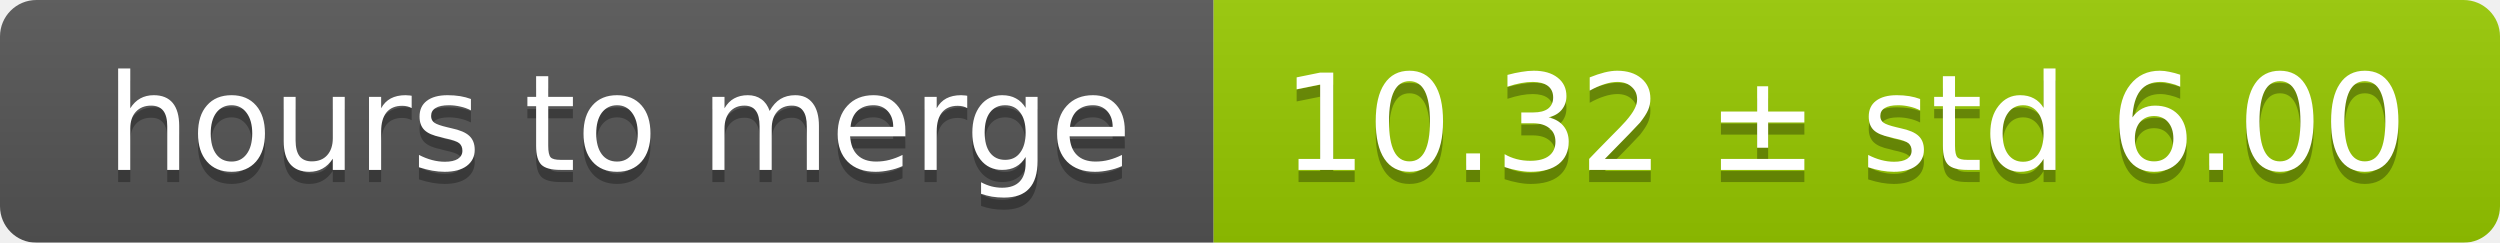
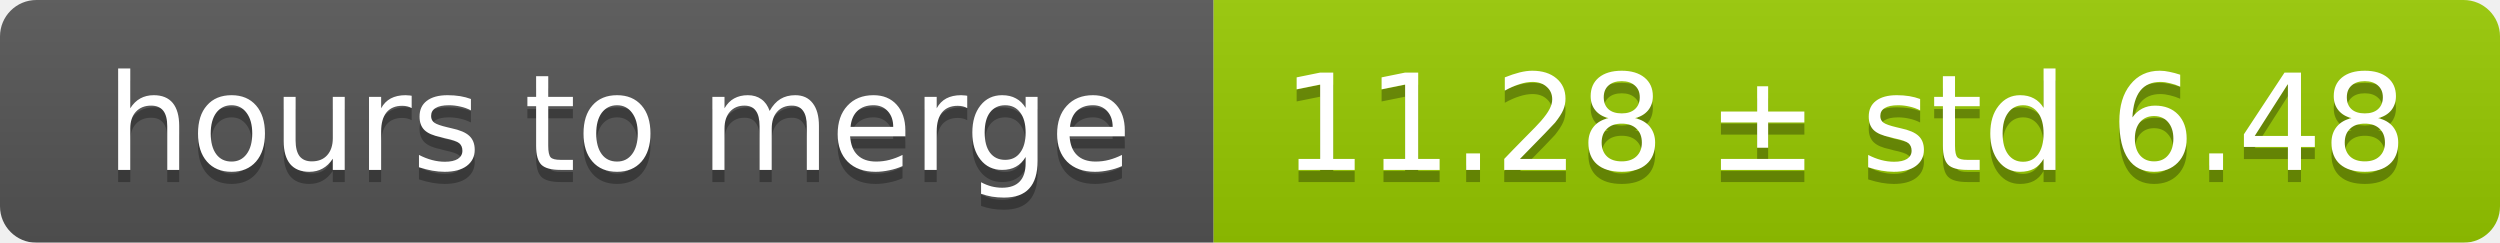
<svg xmlns="http://www.w3.org/2000/svg" width="206" height="20">
  <linearGradient id="smooth" x2="0" y2="100%">
    <stop offset="0" stop-color="#bbb" stop-opacity=".1" />
    <stop offset="1" stop-opacity=".1" />
  </linearGradient>
  <mask id="round">
    <rect width="206" height="20" rx="3" fill="#fff" />
  </mask>
  <g mask="url(#round)">
    <rect width="100" height="20" fill="#555" />
    <rect x="100" width="106" height="20" fill="#97ca00" />
    <rect width="206" height="20" fill="url(#smooth)" />
  </g>
  <g fill="#fff" text-anchor="middle" font-family="DejaVu Sans,Verdana,Geneva,sans-serif" font-size="11">
    <text x="51" y="15" fill="#010101" fill-opacity=".3">hours to merge</text>
    <text x="51" y="14">hours to merge</text>
-     <text x="152" y="15" fill="#010101" fill-opacity=".3">10.32 ± std 6.00</text>
-     <text x="152" y="14">10.32 ± std 6.00</text>
+     <text x="152" y="15" fill="#010101" fill-opacity=".3">11.28 ± std 6.48</text>
+     <text x="152" y="14">11.28 ± std 6.48</text>
  </g>
</svg>
